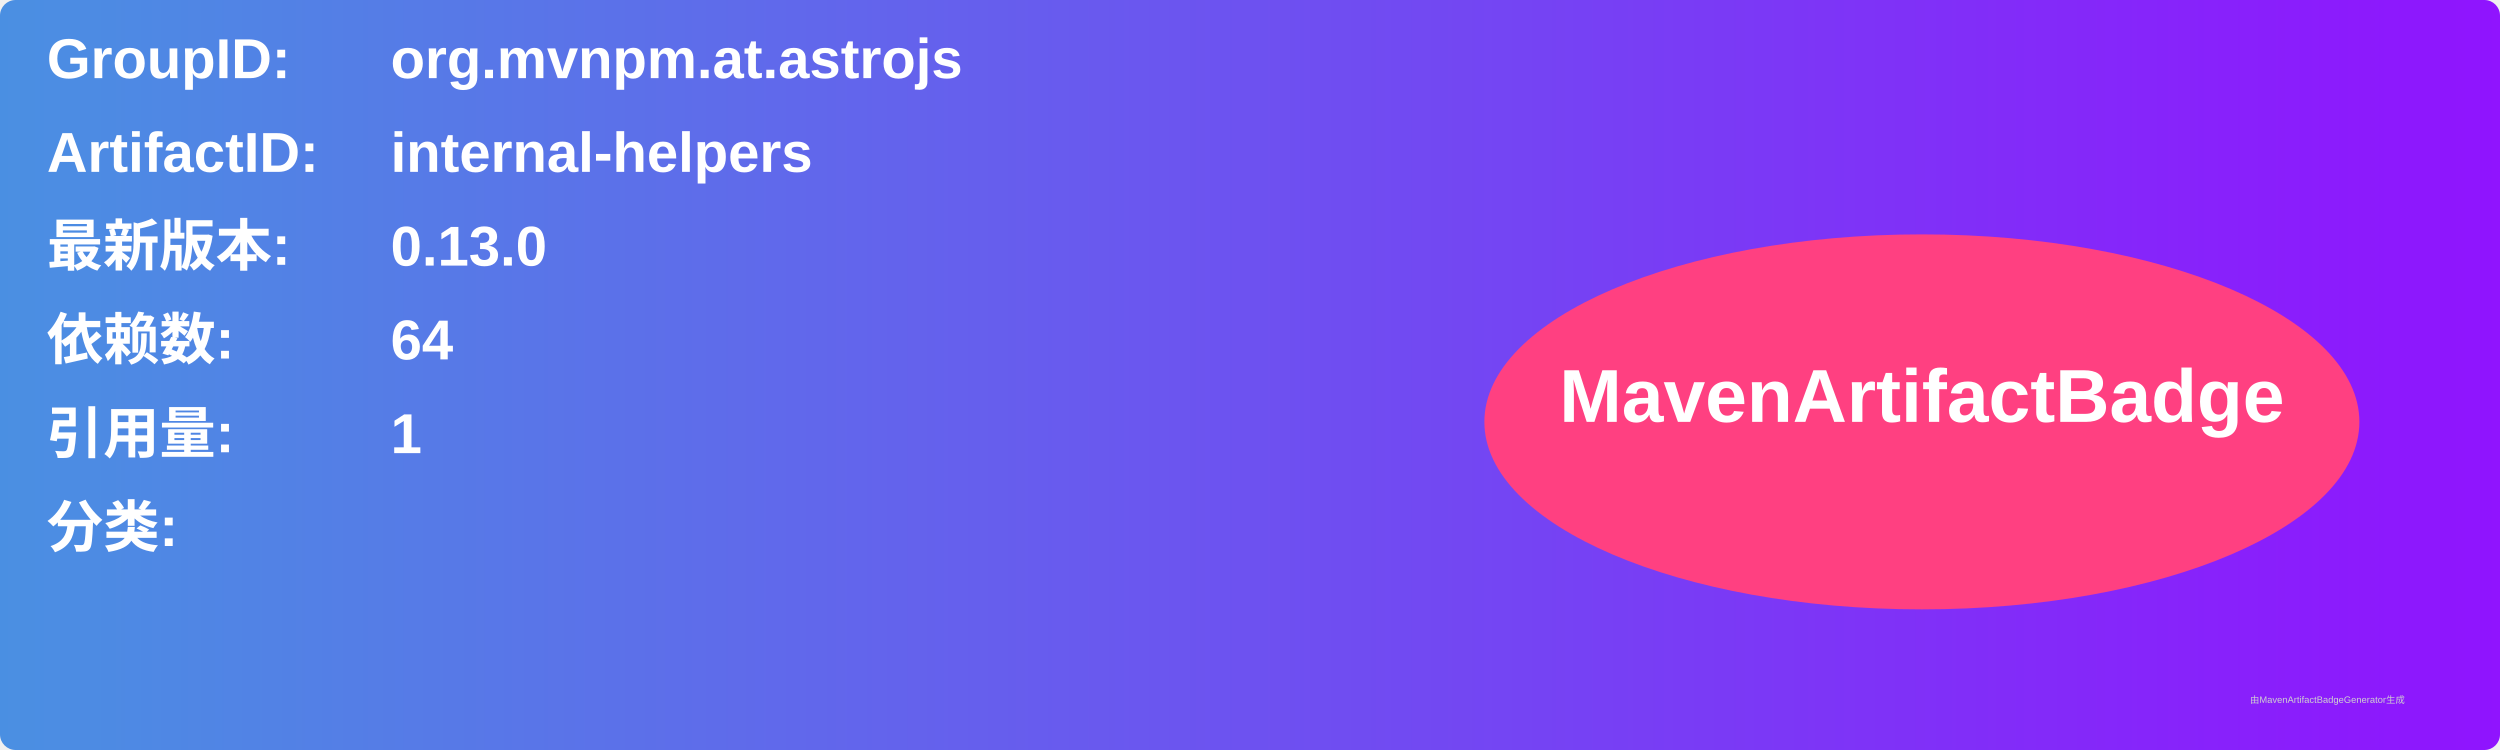
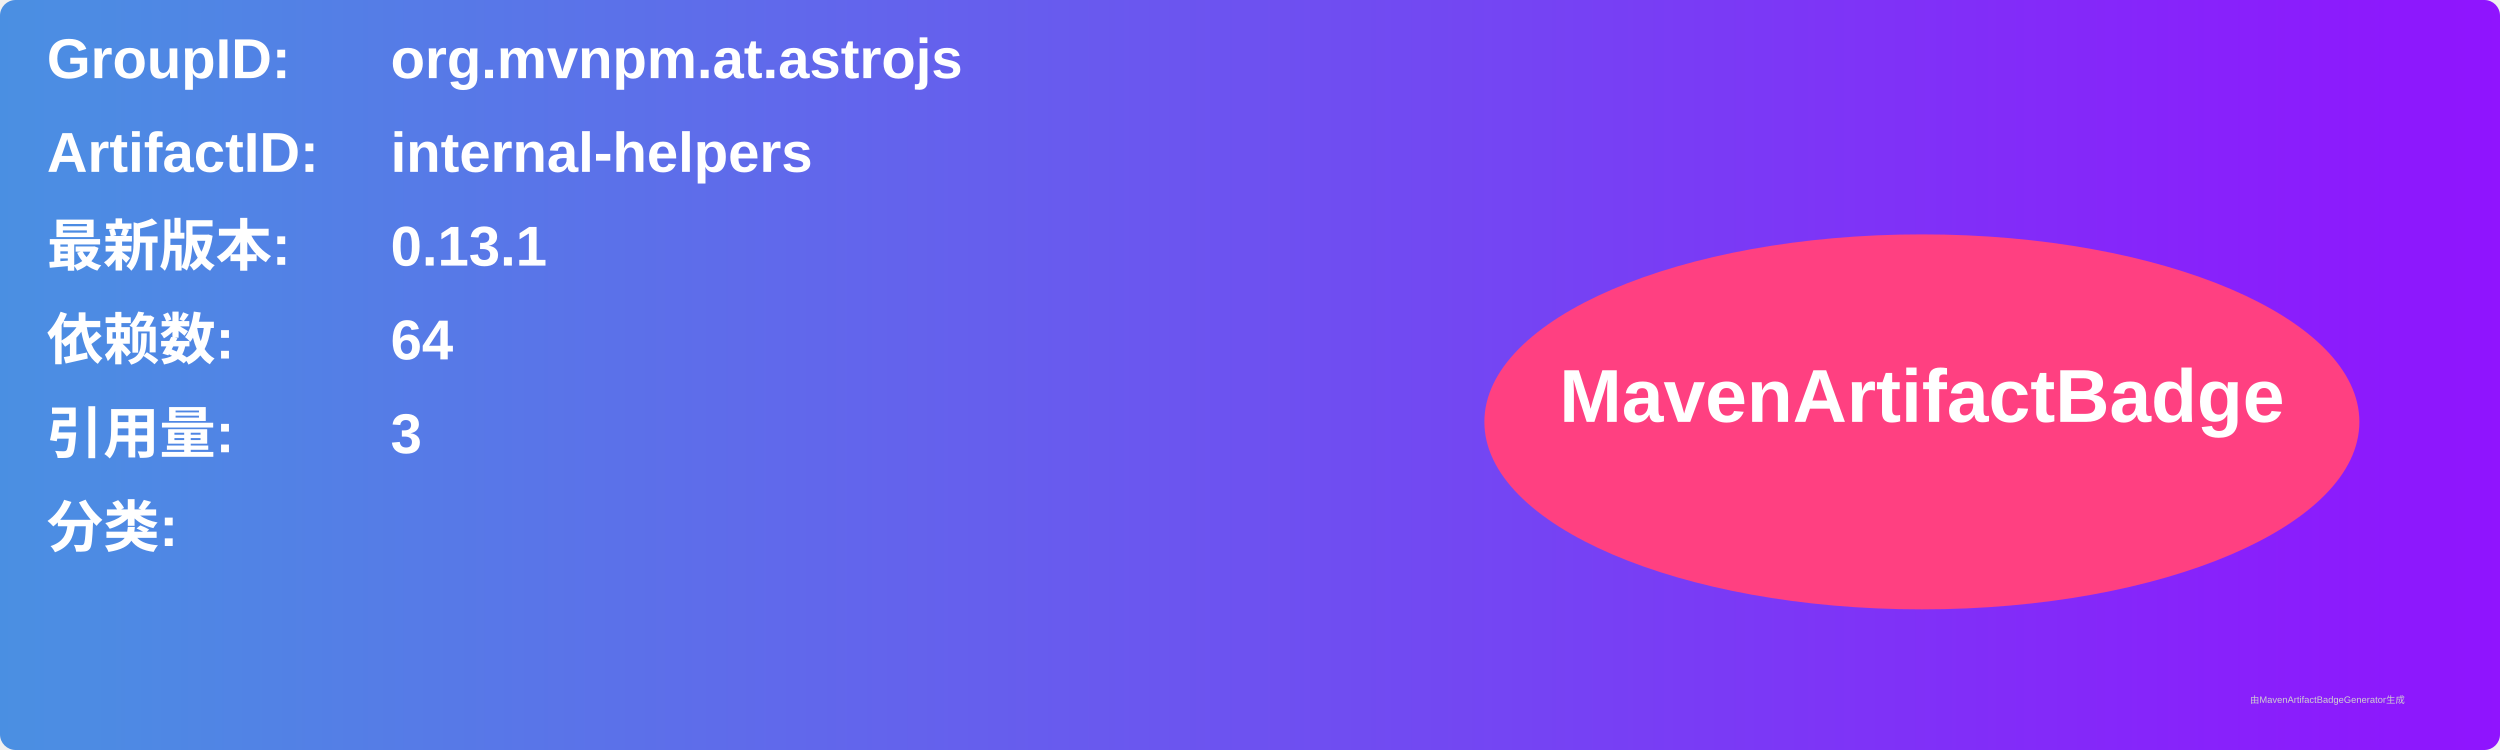
<svg xmlns="http://www.w3.org/2000/svg" width="800" height="240" viewBox="0 0 800 240">
  <linearGradient id="grad" x1="0%" y1="0%" x2="100%" y2="0%">
    <stop offset="0%" stop-color="#4a90e2" />
    <stop offset="100%" stop-color="#9013fe" />
  </linearGradient>
  <rect width="100%" height="100%" rx="5" ry="5" fill="url(#grad)" />
  <g transform="translate(15, 15)">
    <text x="0" y="10" font-family="Arial" font-size="18" fill="white" font-weight="bold" width="260">GroupID:</text>
    <text x="110" y="10" font-family="Arial" font-size="18" fill="white" font-weight="bold" width="460">org.mvnpm.at.astrojs</text>
    <text x="0" y="40" font-family="Arial" font-size="18" fill="white" font-weight="bold" width="260">ArtifactID:</text>
    <text x="110" y="40" font-family="Arial" font-size="18" fill="white" font-weight="bold" width="460">internal-helpers</text>
    <text x="0" y="70" font-family="Arial" font-size="18" fill="white" font-weight="bold">最新版本:</text>
    <text x="110" y="70" font-family="Arial" font-size="18" fill="white" font-weight="bold">
-       <tspan font-weight="bold">0.13.0</tspan>
+       <tspan font-weight="bold">0.13.1</tspan>
    </text>
    <text x="0" y="100" font-family="Arial" font-size="18" fill="white" font-weight="bold">依赖数: </text>
    <text x="110" y="100" font-family="Arial" font-size="18" fill="white">
      <tspan font-weight="bold">64</tspan>
    </text>
    <text x="0" y="130" font-family="Arial" font-size="18" fill="white" font-weight="bold">引用量: </text>
    <text x="110" y="130" font-family="Arial" font-size="18" fill="white">
-       <tspan font-weight="bold">1</tspan>
+       <tspan font-weight="bold">3</tspan>
    </text>
    <text x="0" y="160" font-family="Arial" font-size="18" fill="white" font-weight="bold">分类:</text>
    <text x="10" y="190" font-family="Arial" font-size="10" fill="white">
      <tspan font-weight="bold" />
    </text>
    <ellipse cx="600" cy="120" rx="140" ry="60" fill="#ff4081" />
    <text x="600" y="120" text-anchor="middle" font-family="Arial" font-size="24" fill="white" font-weight="bold">MavenArtifactBadge</text>
  </g>
  <text x="720" y="225" font-family="Arial" font-size="3" fill="#d0d0d0">由MavenArtifactBadgeGenerator生成</text>
</svg>
